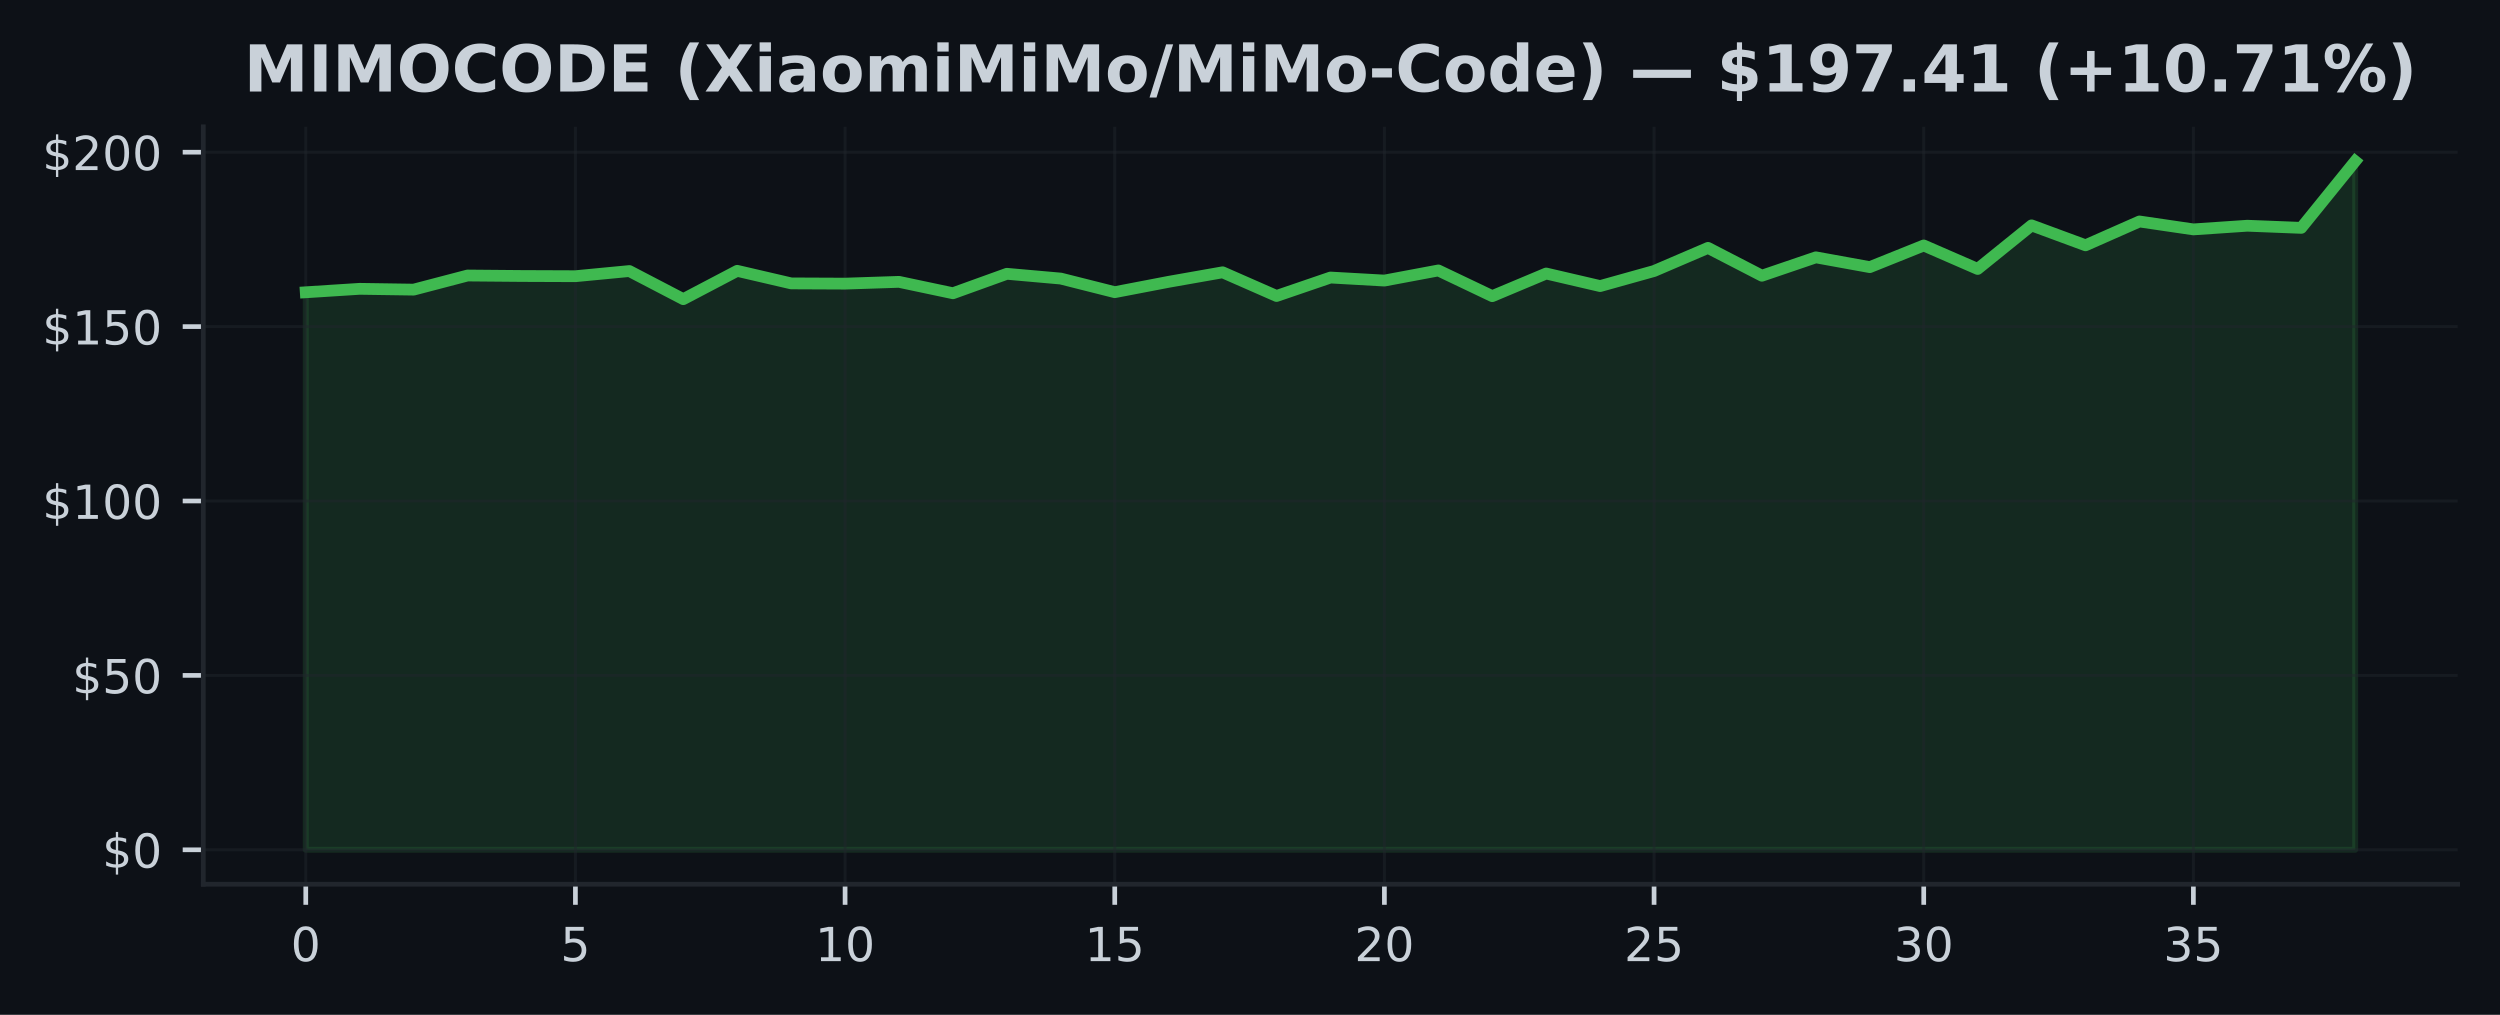
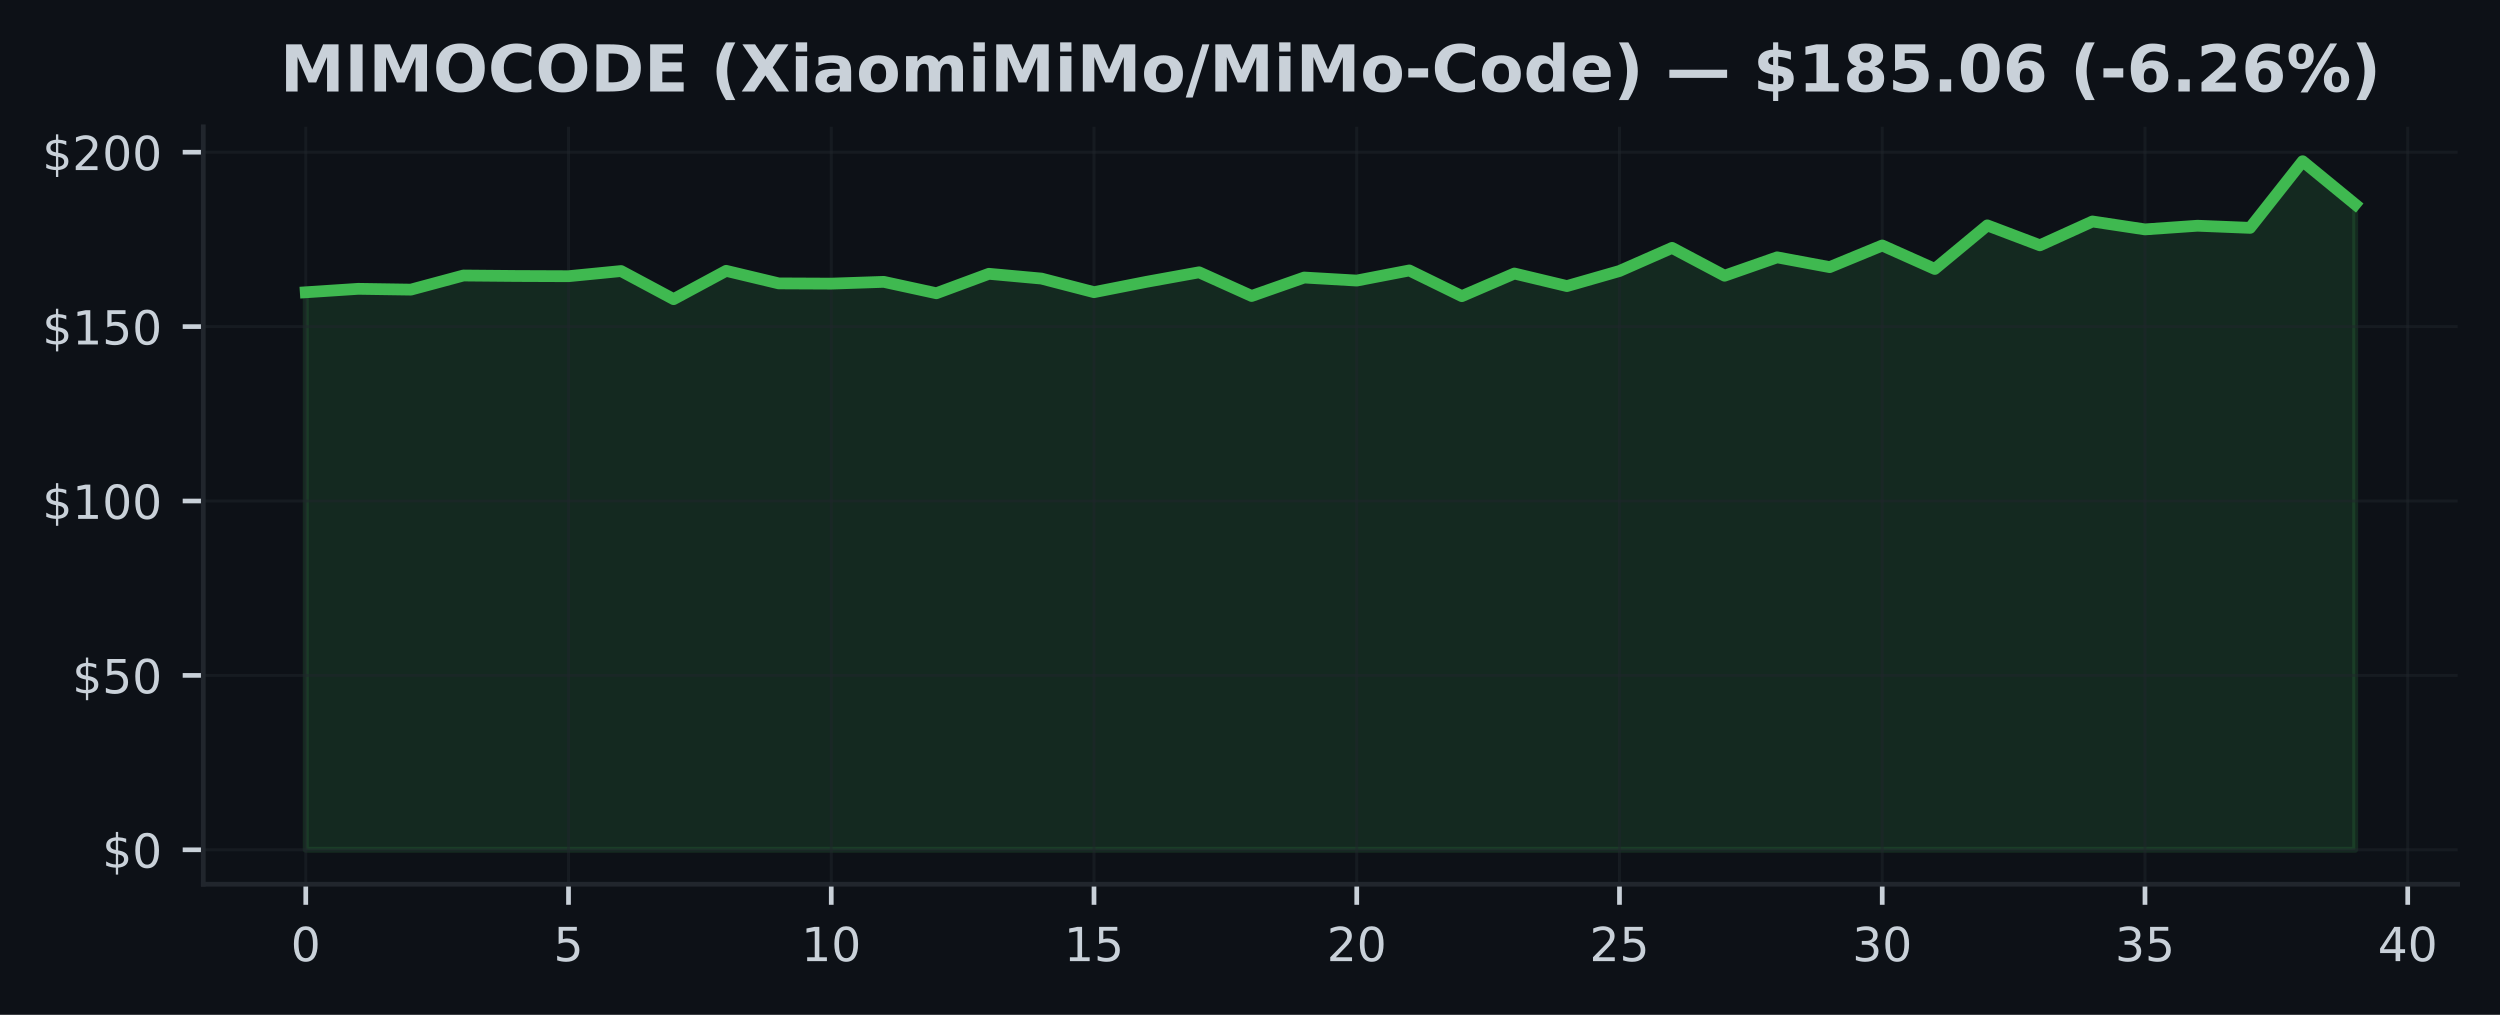
<svg xmlns="http://www.w3.org/2000/svg" xmlns:xlink="http://www.w3.org/1999/xlink" width="425pt" height="172.518pt" viewBox="0 0 425 172.518" version="1.1">
  <defs>
    <style type="text/css">*{stroke-linejoin: round; stroke-linecap: butt}</style>
  </defs>
  <g id="figure_1">
    <g id="patch_1">
      <path d="M 0 172.518  L 425 172.518  L 425 0  L 0 0  z " style="fill: #0d1117" />
    </g>
    <g id="axes_1">
      <g id="patch_2">
        <path d="M 34.56 150.318  L 417.8 150.318  L 417.8 21.558  L 34.56 21.558  z " style="fill: #0d1117" />
      </g>
      <g id="FillBetweenPolyCollection_1">
        <defs>
-           <path id="m38786d7909" d="M 51.98 -28.053  L 51.98 -122.83  L 61.148 -123.417  L 70.317 -123.281  L 79.485 -125.682  L 88.654 -125.599  L 97.822 -125.564  L 106.991 -126.441  L 116.159 -121.662  L 125.327 -126.477  L 134.496 -124.342  L 143.664 -124.301  L 152.833 -124.603  L 162.001 -122.664  L 171.169 -125.973  L 180.338 -125.16  L 189.506 -122.848  L 198.675 -124.609  L 207.843 -126.228  L 217.012 -122.202  L 226.18 -125.338  L 235.348 -124.822  L 244.517 -126.542  L 253.685 -122.172  L 262.854 -126.02  L 272.022 -123.886  L 281.191 -126.447  L 290.359 -130.378  L 299.527 -125.647  L 308.696 -128.771  L 317.864 -127.105  L 327.033 -130.787  L 336.201 -126.797  L 345.369 -134.203  L 354.538 -130.817  L 363.706 -134.867  L 372.875 -133.521  L 382.043 -134.144  L 391.212 -133.782  L 400.38 -145.107  L 400.38 -28.053  L 400.38 -28.053  L 391.212 -28.053  L 382.043 -28.053  L 372.875 -28.053  L 363.706 -28.053  L 354.538 -28.053  L 345.369 -28.053  L 336.201 -28.053  L 327.033 -28.053  L 317.864 -28.053  L 308.696 -28.053  L 299.527 -28.053  L 290.359 -28.053  L 281.191 -28.053  L 272.022 -28.053  L 262.854 -28.053  L 253.685 -28.053  L 244.517 -28.053  L 235.348 -28.053  L 226.18 -28.053  L 217.012 -28.053  L 207.843 -28.053  L 198.675 -28.053  L 189.506 -28.053  L 180.338 -28.053  L 171.169 -28.053  L 162.001 -28.053  L 152.833 -28.053  L 143.664 -28.053  L 134.496 -28.053  L 125.327 -28.053  L 116.159 -28.053  L 106.991 -28.053  L 97.822 -28.053  L 88.654 -28.053  L 79.485 -28.053  L 70.317 -28.053  L 61.148 -28.053  L 51.98 -28.053  z " style="stroke: #3fb950; stroke-opacity: 0.15" />
+           <path id="m74f2c8f8b2" d="M 51.98 -28.053  L 51.98 -122.83  L 60.913 -123.417  L 69.847 -123.281  L 78.78 -125.682  L 87.713 -125.599  L 96.647 -125.564  L 105.58 -126.441  L 114.513 -121.662  L 123.447 -126.477  L 132.38 -124.342  L 141.313 -124.301  L 150.247 -124.603  L 159.18 -122.664  L 168.113 -125.973  L 177.047 -125.16  L 185.98 -122.848  L 194.913 -124.609  L 203.847 -126.228  L 212.78 -122.202  L 221.713 -125.338  L 230.647 -124.822  L 239.58 -126.542  L 248.513 -122.172  L 257.447 -126.02  L 266.38 -123.886  L 275.313 -126.447  L 284.247 -130.378  L 293.18 -125.647  L 302.113 -128.771  L 311.047 -127.105  L 319.98 -130.787  L 328.913 -126.797  L 337.847 -134.203  L 346.78 -130.817  L 355.713 -134.867  L 364.647 -133.521  L 373.58 -134.144  L 382.513 -133.782  L 391.447 -145.107  L 400.38 -137.784  L 400.38 -28.053  L 400.38 -28.053  L 391.447 -28.053  L 382.513 -28.053  L 373.58 -28.053  L 364.647 -28.053  L 355.713 -28.053  L 346.78 -28.053  L 337.847 -28.053  L 328.913 -28.053  L 319.98 -28.053  L 311.047 -28.053  L 302.113 -28.053  L 293.18 -28.053  L 284.247 -28.053  L 275.313 -28.053  L 266.38 -28.053  L 257.447 -28.053  L 248.513 -28.053  L 239.58 -28.053  L 230.647 -28.053  L 221.713 -28.053  L 212.78 -28.053  L 203.847 -28.053  L 194.913 -28.053  L 185.98 -28.053  L 177.047 -28.053  L 168.113 -28.053  L 159.18 -28.053  L 150.247 -28.053  L 141.313 -28.053  L 132.38 -28.053  L 123.447 -28.053  L 114.513 -28.053  L 105.58 -28.053  L 96.647 -28.053  L 87.713 -28.053  L 78.78 -28.053  L 69.847 -28.053  L 60.913 -28.053  L 51.98 -28.053  z " style="stroke: #3fb950; stroke-opacity: 0.15" />
        </defs>
-         <g clip-path="url(#p0cf358cbd4)">
-           <use xlink:href="#m38786d7909" x="0" y="172.518" style="fill: #3fb950; fill-opacity: 0.15; stroke: #3fb950; stroke-opacity: 0.15" />
+         <g clip-path="url(#pfd2c5bfa63)">
+           <use xlink:href="#m74f2c8f8b2" x="0" y="172.518" style="fill: #3fb950; fill-opacity: 0.15; stroke: #3fb950; stroke-opacity: 0.15" />
        </g>
      </g>
      <g id="matplotlib.axis_1">
        <g id="xtick_1">
          <g id="line2d_1">
-             <path d="M 51.98 150.318  L 51.98 21.558  " clip-path="url(#p0cf358cbd4)" style="fill: none; stroke: #21262d; stroke-opacity: 0.5; stroke-width: 0.5; stroke-linecap: square" />
+             <path d="M 51.98 150.318  L 51.98 21.558  " clip-path="url(#pfd2c5bfa63)" style="fill: none; stroke: #21262d; stroke-opacity: 0.5; stroke-width: 0.5; stroke-linecap: square" />
          </g>
          <g id="line2d_2">
            <defs>
-               <path id="m3bc9134a5a" d="M 0 0  L 0 3.5  " style="stroke: #c9d1d9; stroke-width: 0.8" />
+               <path id="me3edac254a" d="M 0 0  L 0 3.5  " style="stroke: #c9d1d9; stroke-width: 0.8" />
            </defs>
            <g>
-               <use xlink:href="#m3bc9134a5a" x="51.98" y="150.318" style="fill: #c9d1d9; stroke: #c9d1d9; stroke-width: 0.8" />
+               <use xlink:href="#me3edac254a" x="51.98" y="150.318" style="fill: #c9d1d9; stroke: #c9d1d9; stroke-width: 0.8" />
            </g>
          </g>
          <g id="text_1">
            <g style="fill: #c9d1d9" transform="translate(49.435 163.3964) scale(0.08 -0.08)">
              <defs>
                <path id="DejaVuSans-13" d="M 2034 4250  Q 1547 4250 1301 3770  Q 1056 3291 1056 2328  Q 1056 1369 1301 889  Q 1547 409 2034 409  Q 2525 409 2770 889  Q 3016 1369 3016 2328  Q 3016 3291 2770 3770  Q 2525 4250 2034 4250  z M 2034 4750  Q 2819 4750 3233 4129  Q 3647 3509 3647 2328  Q 3647 1150 3233 529  Q 2819 -91 2034 -91  Q 1250 -91 836 529  Q 422 1150 422 2328  Q 422 3509 836 4129  Q 1250 4750 2034 4750  z " transform="scale(0.015625)" />
              </defs>
              <use xlink:href="#DejaVuSans-13" />
            </g>
          </g>
        </g>
        <g id="xtick_2">
          <g id="line2d_3">
-             <path d="M 97.822 150.318  L 97.822 21.558  " clip-path="url(#p0cf358cbd4)" style="fill: none; stroke: #21262d; stroke-opacity: 0.5; stroke-width: 0.5; stroke-linecap: square" />
+             <path d="M 96.647 150.318  L 96.647 21.558  " clip-path="url(#pfd2c5bfa63)" style="fill: none; stroke: #21262d; stroke-opacity: 0.5; stroke-width: 0.5; stroke-linecap: square" />
          </g>
          <g id="line2d_4">
            <g>
-               <use xlink:href="#m3bc9134a5a" x="97.822" y="150.318" style="fill: #c9d1d9; stroke: #c9d1d9; stroke-width: 0.8" />
+               <use xlink:href="#me3edac254a" x="96.647" y="150.318" style="fill: #c9d1d9; stroke: #c9d1d9; stroke-width: 0.8" />
            </g>
          </g>
          <g id="text_2">
-             <g style="fill: #c9d1d9" transform="translate(95.27711 163.3964) scale(0.08 -0.08)">
+             <g style="fill: #c9d1d9" transform="translate(94.10167 163.3964) scale(0.08 -0.08)">
              <defs>
                <path id="DejaVuSans-18" d="M 691 4666  L 3169 4666  L 3169 4134  L 1269 4134  L 1269 2991  Q 1406 3038 1543 3061  Q 1681 3084 1819 3084  Q 2600 3084 3056 2656  Q 3513 2228 3513 1497  Q 3513 744 3044 326  Q 2575 -91 1722 -91  Q 1428 -91 1123 -41  Q 819 9 494 109  L 494 744  Q 775 591 1075 516  Q 1375 441 1709 441  Q 2250 441 2565 725  Q 2881 1009 2881 1497  Q 2881 1984 2565 2268  Q 2250 2553 1709 2553  Q 1456 2553 1204 2497  Q 953 2441 691 2322  L 691 4666  z " transform="scale(0.015625)" />
              </defs>
              <use xlink:href="#DejaVuSans-18" />
            </g>
          </g>
        </g>
        <g id="xtick_3">
          <g id="line2d_5">
-             <path d="M 143.664 150.318  L 143.664 21.558  " clip-path="url(#p0cf358cbd4)" style="fill: none; stroke: #21262d; stroke-opacity: 0.5; stroke-width: 0.5; stroke-linecap: square" />
+             <path d="M 141.313 150.318  L 141.313 21.558  " clip-path="url(#pfd2c5bfa63)" style="fill: none; stroke: #21262d; stroke-opacity: 0.5; stroke-width: 0.5; stroke-linecap: square" />
          </g>
          <g id="line2d_6">
            <g>
-               <use xlink:href="#m3bc9134a5a" x="143.664" y="150.318" style="fill: #c9d1d9; stroke: #c9d1d9; stroke-width: 0.8" />
+               <use xlink:href="#me3edac254a" x="141.313" y="150.318" style="fill: #c9d1d9; stroke: #c9d1d9; stroke-width: 0.8" />
            </g>
          </g>
          <g id="text_3">
-             <g style="fill: #c9d1d9" transform="translate(138.5742 163.3964) scale(0.08 -0.08)">
+             <g style="fill: #c9d1d9" transform="translate(136.2233 163.3964) scale(0.08 -0.08)">
              <defs>
                <path id="DejaVuSans-14" d="M 794 531  L 1825 531  L 1825 4091  L 703 3866  L 703 4441  L 1819 4666  L 2450 4666  L 2450 531  L 3481 531  L 3481 0  L 794 0  L 794 531  z " transform="scale(0.015625)" />
              </defs>
              <use xlink:href="#DejaVuSans-14" />
              <use xlink:href="#DejaVuSans-13" transform="translate(63.625 0)" />
            </g>
          </g>
        </g>
        <g id="xtick_4">
          <g id="line2d_7">
-             <path d="M 189.506 150.318  L 189.506 21.558  " clip-path="url(#p0cf358cbd4)" style="fill: none; stroke: #21262d; stroke-opacity: 0.5; stroke-width: 0.5; stroke-linecap: square" />
+             <path d="M 185.98 150.318  L 185.98 21.558  " clip-path="url(#pfd2c5bfa63)" style="fill: none; stroke: #21262d; stroke-opacity: 0.5; stroke-width: 0.5; stroke-linecap: square" />
          </g>
          <g id="line2d_8">
            <g>
-               <use xlink:href="#m3bc9134a5a" x="189.506" y="150.318" style="fill: #c9d1d9; stroke: #c9d1d9; stroke-width: 0.8" />
+               <use xlink:href="#me3edac254a" x="185.98" y="150.318" style="fill: #c9d1d9; stroke: #c9d1d9; stroke-width: 0.8" />
            </g>
          </g>
          <g id="text_4">
-             <g style="fill: #c9d1d9" transform="translate(184.4163 163.3964) scale(0.08 -0.08)">
+             <g style="fill: #c9d1d9" transform="translate(180.89 163.3964) scale(0.08 -0.08)">
              <use xlink:href="#DejaVuSans-14" />
              <use xlink:href="#DejaVuSans-18" transform="translate(63.625 0)" />
            </g>
          </g>
        </g>
        <g id="xtick_5">
          <g id="line2d_9">
-             <path d="M 235.348 150.318  L 235.348 21.558  " clip-path="url(#p0cf358cbd4)" style="fill: none; stroke: #21262d; stroke-opacity: 0.5; stroke-width: 0.5; stroke-linecap: square" />
+             <path d="M 230.647 150.318  L 230.647 21.558  " clip-path="url(#pfd2c5bfa63)" style="fill: none; stroke: #21262d; stroke-opacity: 0.5; stroke-width: 0.5; stroke-linecap: square" />
          </g>
          <g id="line2d_10">
            <g>
-               <use xlink:href="#m3bc9134a5a" x="235.348" y="150.318" style="fill: #c9d1d9; stroke: #c9d1d9; stroke-width: 0.8" />
+               <use xlink:href="#me3edac254a" x="230.647" y="150.318" style="fill: #c9d1d9; stroke: #c9d1d9; stroke-width: 0.8" />
            </g>
          </g>
          <g id="text_5">
-             <g style="fill: #c9d1d9" transform="translate(230.2584 163.3964) scale(0.08 -0.08)">
+             <g style="fill: #c9d1d9" transform="translate(225.5567 163.3964) scale(0.08 -0.08)">
              <defs>
                <path id="DejaVuSans-15" d="M 1228 531  L 3431 531  L 3431 0  L 469 0  L 469 531  Q 828 903 1448 1529  Q 2069 2156 2228 2338  Q 2531 2678 2651 2914  Q 2772 3150 2772 3378  Q 2772 3750 2511 3984  Q 2250 4219 1831 4219  Q 1534 4219 1204 4116  Q 875 4013 500 3803  L 500 4441  Q 881 4594 1212 4672  Q 1544 4750 1819 4750  Q 2544 4750 2975 4387  Q 3406 4025 3406 3419  Q 3406 3131 3298 2873  Q 3191 2616 2906 2266  Q 2828 2175 2409 1742  Q 1991 1309 1228 531  z " transform="scale(0.015625)" />
              </defs>
              <use xlink:href="#DejaVuSans-15" />
              <use xlink:href="#DejaVuSans-13" transform="translate(63.625 0)" />
            </g>
          </g>
        </g>
        <g id="xtick_6">
          <g id="line2d_11">
-             <path d="M 281.191 150.318  L 281.191 21.558  " clip-path="url(#p0cf358cbd4)" style="fill: none; stroke: #21262d; stroke-opacity: 0.5; stroke-width: 0.5; stroke-linecap: square" />
+             <path d="M 275.313 150.318  L 275.313 21.558  " clip-path="url(#pfd2c5bfa63)" style="fill: none; stroke: #21262d; stroke-opacity: 0.5; stroke-width: 0.5; stroke-linecap: square" />
          </g>
          <g id="line2d_12">
            <g>
-               <use xlink:href="#m3bc9134a5a" x="281.191" y="150.318" style="fill: #c9d1d9; stroke: #c9d1d9; stroke-width: 0.8" />
+               <use xlink:href="#me3edac254a" x="275.313" y="150.318" style="fill: #c9d1d9; stroke: #c9d1d9; stroke-width: 0.8" />
            </g>
          </g>
          <g id="text_6">
-             <g style="fill: #c9d1d9" transform="translate(276.1005 163.3964) scale(0.08 -0.08)">
+             <g style="fill: #c9d1d9" transform="translate(270.2233 163.3964) scale(0.08 -0.08)">
              <use xlink:href="#DejaVuSans-15" />
              <use xlink:href="#DejaVuSans-18" transform="translate(63.625 0)" />
            </g>
          </g>
        </g>
        <g id="xtick_7">
          <g id="line2d_13">
-             <path d="M 327.033 150.318  L 327.033 21.558  " clip-path="url(#p0cf358cbd4)" style="fill: none; stroke: #21262d; stroke-opacity: 0.5; stroke-width: 0.5; stroke-linecap: square" />
+             <path d="M 319.98 150.318  L 319.98 21.558  " clip-path="url(#pfd2c5bfa63)" style="fill: none; stroke: #21262d; stroke-opacity: 0.5; stroke-width: 0.5; stroke-linecap: square" />
          </g>
          <g id="line2d_14">
            <g>
-               <use xlink:href="#m3bc9134a5a" x="327.033" y="150.318" style="fill: #c9d1d9; stroke: #c9d1d9; stroke-width: 0.8" />
+               <use xlink:href="#me3edac254a" x="319.98" y="150.318" style="fill: #c9d1d9; stroke: #c9d1d9; stroke-width: 0.8" />
            </g>
          </g>
          <g id="text_7">
-             <g style="fill: #c9d1d9" transform="translate(321.9426 163.3964) scale(0.08 -0.08)">
+             <g style="fill: #c9d1d9" transform="translate(314.89 163.3964) scale(0.08 -0.08)">
              <defs>
                <path id="DejaVuSans-16" d="M 2597 2516  Q 3050 2419 3304 2112  Q 3559 1806 3559 1356  Q 3559 666 3084 287  Q 2609 -91 1734 -91  Q 1441 -91 1130 -33  Q 819 25 488 141  L 488 750  Q 750 597 1062 519  Q 1375 441 1716 441  Q 2309 441 2620 675  Q 2931 909 2931 1356  Q 2931 1769 2642 2001  Q 2353 2234 1838 2234  L 1294 2234  L 1294 2753  L 1863 2753  Q 2328 2753 2575 2939  Q 2822 3125 2822 3475  Q 2822 3834 2567 4026  Q 2313 4219 1838 4219  Q 1578 4219 1281 4162  Q 984 4106 628 3988  L 628 4550  Q 988 4650 1302 4700  Q 1616 4750 1894 4750  Q 2613 4750 3031 4423  Q 3450 4097 3450 3541  Q 3450 3153 3228 2886  Q 3006 2619 2597 2516  z " transform="scale(0.015625)" />
              </defs>
              <use xlink:href="#DejaVuSans-16" />
              <use xlink:href="#DejaVuSans-13" transform="translate(63.625 0)" />
            </g>
          </g>
        </g>
        <g id="xtick_8">
          <g id="line2d_15">
-             <path d="M 372.875 150.318  L 372.875 21.558  " clip-path="url(#p0cf358cbd4)" style="fill: none; stroke: #21262d; stroke-opacity: 0.5; stroke-width: 0.5; stroke-linecap: square" />
+             <path d="M 364.647 150.318  L 364.647 21.558  " clip-path="url(#pfd2c5bfa63)" style="fill: none; stroke: #21262d; stroke-opacity: 0.5; stroke-width: 0.5; stroke-linecap: square" />
          </g>
          <g id="line2d_16">
            <g>
-               <use xlink:href="#m3bc9134a5a" x="372.875" y="150.318" style="fill: #c9d1d9; stroke: #c9d1d9; stroke-width: 0.8" />
+               <use xlink:href="#me3edac254a" x="364.647" y="150.318" style="fill: #c9d1d9; stroke: #c9d1d9; stroke-width: 0.8" />
            </g>
          </g>
          <g id="text_8">
-             <g style="fill: #c9d1d9" transform="translate(367.7847 163.3964) scale(0.08 -0.08)">
+             <g style="fill: #c9d1d9" transform="translate(359.5567 163.3964) scale(0.08 -0.08)">
              <use xlink:href="#DejaVuSans-16" />
              <use xlink:href="#DejaVuSans-18" transform="translate(63.625 0)" />
            </g>
          </g>
        </g>
+         <g id="xtick_9">
+           <g id="line2d_17">
+             <path d="M 409.313 150.318  L 409.313 21.558  " clip-path="url(#pfd2c5bfa63)" style="fill: none; stroke: #21262d; stroke-opacity: 0.5; stroke-width: 0.5; stroke-linecap: square" />
+           </g>
+           <g id="line2d_18">
+             <g>
+               <use xlink:href="#me3edac254a" x="409.313" y="150.318" style="fill: #c9d1d9; stroke: #c9d1d9; stroke-width: 0.8" />
+             </g>
+           </g>
+           <g id="text_9">
+             <g style="fill: #c9d1d9" transform="translate(404.2233 163.3964) scale(0.08 -0.08)">
+               <defs>
+                 <path id="DejaVuSans-17" d="M 2419 4116  L 825 1625  L 2419 1625  L 2419 4116  z M 2253 4666  L 3047 4666  L 3047 1625  L 3713 1625  L 3713 1100  L 3047 1100  L 3047 0  L 2419 0  L 2419 1100  L 313 1100  L 313 1709  L 2253 4666  z " transform="scale(0.015625)" />
+               </defs>
+               <use xlink:href="#DejaVuSans-17" />
+               <use xlink:href="#DejaVuSans-13" transform="translate(63.625 0)" />
+             </g>
+           </g>
+         </g>
      </g>
      <g id="matplotlib.axis_2">
        <g id="ytick_1">
-           <g id="line2d_17">
-             <path d="M 34.56 144.466  L 417.8 144.466  " clip-path="url(#p0cf358cbd4)" style="fill: none; stroke: #21262d; stroke-opacity: 0.5; stroke-width: 0.5; stroke-linecap: square" />
-           </g>
-           <g id="line2d_18">
+           <g id="line2d_19">
+             <path d="M 34.56 144.466  L 417.8 144.466  " clip-path="url(#pfd2c5bfa63)" style="fill: none; stroke: #21262d; stroke-opacity: 0.5; stroke-width: 0.5; stroke-linecap: square" />
+           </g>
+           <g id="line2d_20">
            <defs>
-               <path id="mdd18cdcf6f" d="M 0 0  L -3.5 0  " style="stroke: #c9d1d9; stroke-width: 0.8" />
+               <path id="mcf8ee638d0" d="M 0 0  L -3.5 0  " style="stroke: #c9d1d9; stroke-width: 0.8" />
            </defs>
            <g>
-               <use xlink:href="#mdd18cdcf6f" x="34.56" y="144.466" style="fill: #c9d1d9; stroke: #c9d1d9; stroke-width: 0.8" />
-             </g>
-           </g>
-           <g id="text_9">
+               <use xlink:href="#mcf8ee638d0" x="34.56" y="144.466" style="fill: #c9d1d9; stroke: #c9d1d9; stroke-width: 0.8" />
+             </g>
+           </g>
+           <g id="text_10">
            <g style="fill: #c9d1d9" transform="translate(17.38 147.5049) scale(0.08 -0.08)">
              <defs>
                <path id="DejaVuSans-7" d="M 2163 -941  L 1850 -941  L 1847 0  Q 1519 6 1191 76  Q 863 147 531 288  L 531 850  Q 850 650 1176 548  Q 1503 447 1850 444  L 1850 1869  Q 1159 1981 845 2250  Q 531 2519 531 2988  Q 531 3497 872 3790  Q 1213 4084 1850 4128  L 1850 4863  L 2163 4863  L 2163 4138  Q 2453 4125 2725 4076  Q 2997 4028 3256 3944  L 3256 3397  Q 2997 3528 2723 3600  Q 2450 3672 2163 3684  L 2163 2350  Q 2872 2241 3206 1959  Q 3541 1678 3541 1191  Q 3541 663 3186 358  Q 2831 53 2163 6  L 2163 -941  z M 1850 2406  L 1850 3688  Q 1488 3647 1297 3481  Q 1106 3316 1106 3041  Q 1106 2772 1282 2622  Q 1459 2472 1850 2406  z M 2163 1806  L 2163 453  Q 2559 506 2761 678  Q 2963 850 2963 1131  Q 2963 1406 2770 1568  Q 2578 1731 2163 1806  z " transform="scale(0.015625)" />
              </defs>
              <use xlink:href="#DejaVuSans-7" />
              <use xlink:href="#DejaVuSans-13" transform="translate(63.625 0)" />
            </g>
          </g>
        </g>
        <g id="ytick_2">
-           <g id="line2d_19">
-             <path d="M 34.56 114.818  L 417.8 114.818  " clip-path="url(#p0cf358cbd4)" style="fill: none; stroke: #21262d; stroke-opacity: 0.5; stroke-width: 0.5; stroke-linecap: square" />
-           </g>
-           <g id="line2d_20">
-             <g>
-               <use xlink:href="#mdd18cdcf6f" x="34.56" y="114.818" style="fill: #c9d1d9; stroke: #c9d1d9; stroke-width: 0.8" />
-             </g>
-           </g>
-           <g id="text_10">
+           <g id="line2d_21">
+             <path d="M 34.56 114.818  L 417.8 114.818  " clip-path="url(#pfd2c5bfa63)" style="fill: none; stroke: #21262d; stroke-opacity: 0.5; stroke-width: 0.5; stroke-linecap: square" />
+           </g>
+           <g id="line2d_22">
+             <g>
+               <use xlink:href="#mcf8ee638d0" x="34.56" y="114.818" style="fill: #c9d1d9; stroke: #c9d1d9; stroke-width: 0.8" />
+             </g>
+           </g>
+           <g id="text_11">
            <g style="fill: #c9d1d9" transform="translate(12.29 117.8574) scale(0.08 -0.08)">
              <use xlink:href="#DejaVuSans-7" />
              <use xlink:href="#DejaVuSans-18" transform="translate(63.625 0)" />
              <use xlink:href="#DejaVuSans-13" transform="translate(127.25 0)" />
            </g>
          </g>
        </g>
        <g id="ytick_3">
-           <g id="line2d_21">
-             <path d="M 34.56 85.17  L 417.8 85.17  " clip-path="url(#p0cf358cbd4)" style="fill: none; stroke: #21262d; stroke-opacity: 0.5; stroke-width: 0.5; stroke-linecap: square" />
-           </g>
-           <g id="line2d_22">
-             <g>
-               <use xlink:href="#mdd18cdcf6f" x="34.56" y="85.17" style="fill: #c9d1d9; stroke: #c9d1d9; stroke-width: 0.8" />
-             </g>
-           </g>
-           <g id="text_11">
+           <g id="line2d_23">
+             <path d="M 34.56 85.17  L 417.8 85.17  " clip-path="url(#pfd2c5bfa63)" style="fill: none; stroke: #21262d; stroke-opacity: 0.5; stroke-width: 0.5; stroke-linecap: square" />
+           </g>
+           <g id="line2d_24">
+             <g>
+               <use xlink:href="#mcf8ee638d0" x="34.56" y="85.17" style="fill: #c9d1d9; stroke: #c9d1d9; stroke-width: 0.8" />
+             </g>
+           </g>
+           <g id="text_12">
            <g style="fill: #c9d1d9" transform="translate(7.2 88.20978) scale(0.08 -0.08)">
              <use xlink:href="#DejaVuSans-7" />
              <use xlink:href="#DejaVuSans-14" transform="translate(63.625 0)" />
              <use xlink:href="#DejaVuSans-13" transform="translate(127.25 0)" />
              <use xlink:href="#DejaVuSans-13" transform="translate(190.875 0)" />
            </g>
          </g>
        </g>
        <g id="ytick_4">
-           <g id="line2d_23">
-             <path d="M 34.56 55.523  L 417.8 55.523  " clip-path="url(#p0cf358cbd4)" style="fill: none; stroke: #21262d; stroke-opacity: 0.5; stroke-width: 0.5; stroke-linecap: square" />
-           </g>
-           <g id="line2d_24">
-             <g>
-               <use xlink:href="#mdd18cdcf6f" x="34.56" y="55.523" style="fill: #c9d1d9; stroke: #c9d1d9; stroke-width: 0.8" />
-             </g>
-           </g>
-           <g id="text_12">
+           <g id="line2d_25">
+             <path d="M 34.56 55.523  L 417.8 55.523  " clip-path="url(#pfd2c5bfa63)" style="fill: none; stroke: #21262d; stroke-opacity: 0.5; stroke-width: 0.5; stroke-linecap: square" />
+           </g>
+           <g id="line2d_26">
+             <g>
+               <use xlink:href="#mcf8ee638d0" x="34.56" y="55.523" style="fill: #c9d1d9; stroke: #c9d1d9; stroke-width: 0.8" />
+             </g>
+           </g>
+           <g id="text_13">
            <g style="fill: #c9d1d9" transform="translate(7.2 58.56221) scale(0.08 -0.08)">
              <use xlink:href="#DejaVuSans-7" />
              <use xlink:href="#DejaVuSans-14" transform="translate(63.625 0)" />
              <use xlink:href="#DejaVuSans-18" transform="translate(127.25 0)" />
              <use xlink:href="#DejaVuSans-13" transform="translate(190.875 0)" />
            </g>
          </g>
        </g>
        <g id="ytick_5">
-           <g id="line2d_25">
-             <path d="M 34.56 25.875  L 417.8 25.875  " clip-path="url(#p0cf358cbd4)" style="fill: none; stroke: #21262d; stroke-opacity: 0.5; stroke-width: 0.5; stroke-linecap: square" />
-           </g>
-           <g id="line2d_26">
-             <g>
-               <use xlink:href="#mdd18cdcf6f" x="34.56" y="25.875" style="fill: #c9d1d9; stroke: #c9d1d9; stroke-width: 0.8" />
-             </g>
-           </g>
-           <g id="text_13">
+           <g id="line2d_27">
+             <path d="M 34.56 25.875  L 417.8 25.875  " clip-path="url(#pfd2c5bfa63)" style="fill: none; stroke: #21262d; stroke-opacity: 0.5; stroke-width: 0.5; stroke-linecap: square" />
+           </g>
+           <g id="line2d_28">
+             <g>
+               <use xlink:href="#mcf8ee638d0" x="34.56" y="25.875" style="fill: #c9d1d9; stroke: #c9d1d9; stroke-width: 0.8" />
+             </g>
+           </g>
+           <g id="text_14">
            <g style="fill: #c9d1d9" transform="translate(7.2 28.91464) scale(0.08 -0.08)">
              <use xlink:href="#DejaVuSans-7" />
              <use xlink:href="#DejaVuSans-15" transform="translate(63.625 0)" />
              <use xlink:href="#DejaVuSans-13" transform="translate(127.25 0)" />
              <use xlink:href="#DejaVuSans-13" transform="translate(190.875 0)" />
            </g>
          </g>
        </g>
      </g>
-       <g id="line2d_27">
-         <path d="M 51.98 49.688  L 61.148 49.101  L 70.317 49.238  L 79.485 46.836  L 88.654 46.919  L 97.822 46.955  L 106.991 46.077  L 116.159 50.856  L 125.327 46.042  L 134.496 48.176  L 143.664 48.218  L 152.833 47.915  L 162.001 49.854  L 171.169 46.546  L 180.338 47.358  L 189.506 49.67  L 198.675 47.909  L 207.843 46.291  L 217.012 50.317  L 226.18 47.18  L 235.348 47.696  L 244.517 45.976  L 253.685 50.346  L 262.854 46.498  L 272.022 48.633  L 281.191 46.071  L 290.359 42.14  L 299.527 46.872  L 308.696 43.747  L 317.864 45.413  L 327.033 41.731  L 336.201 45.721  L 345.369 38.315  L 354.538 41.701  L 363.706 37.651  L 372.875 38.997  L 382.043 38.375  L 391.212 38.736  L 400.38 27.411  " clip-path="url(#p0cf358cbd4)" style="fill: none; stroke: #3fb950; stroke-width: 2; stroke-linecap: square" />
+       <g id="line2d_29">
+         <path d="M 51.98 49.688  L 60.913 49.101  L 69.847 49.238  L 78.78 46.836  L 87.713 46.919  L 96.647 46.955  L 105.58 46.077  L 114.513 50.856  L 123.447 46.042  L 132.38 48.176  L 141.313 48.218  L 150.247 47.915  L 159.18 49.854  L 168.113 46.546  L 177.047 47.358  L 185.98 49.67  L 194.913 47.909  L 203.847 46.291  L 212.78 50.317  L 221.713 47.18  L 230.647 47.696  L 239.58 45.976  L 248.513 50.346  L 257.447 46.498  L 266.38 48.633  L 275.313 46.071  L 284.247 42.14  L 293.18 46.872  L 302.113 43.747  L 311.047 45.413  L 319.98 41.731  L 328.913 45.721  L 337.847 38.315  L 346.78 41.701  L 355.713 37.651  L 364.647 38.997  L 373.58 38.375  L 382.513 38.736  L 391.447 27.411  L 400.38 34.734  " clip-path="url(#pfd2c5bfa63)" style="fill: none; stroke: #3fb950; stroke-width: 2; stroke-linecap: square" />
      </g>
      <g id="patch_3">
        <path d="M 34.56 150.318  L 34.56 21.558  " style="fill: none; stroke: #21262d; stroke-width: 0.8; stroke-linejoin: miter; stroke-linecap: square" />
      </g>
      <g id="patch_4">
        <path d="M 34.56 150.318  L 417.8 150.318  " style="fill: none; stroke: #21262d; stroke-width: 0.8; stroke-linejoin: miter; stroke-linecap: square" />
      </g>
-       <g id="text_14">
-         <g style="fill: #c9d1d9" transform="translate(41.46766 15.55828) scale(0.11 -0.11)">
+       <g id="text_15">
+         <g style="fill: #c9d1d9" transform="translate(47.62078 15.55828) scale(0.11 -0.11)">
          <defs>
            <path id="DejaVuSans-Bold-30" d="M 588 4666  L 2119 4666  L 3181 2169  L 4250 4666  L 5778 4666  L 5778 0  L 4641 0  L 4641 3413  L 3566 897  L 2803 897  L 1728 3413  L 1728 0  L 588 0  L 588 4666  z " transform="scale(0.015625)" />
            <path id="DejaVuSans-Bold-2c" d="M 588 4666  L 1791 4666  L 1791 0  L 588 0  L 588 4666  z " transform="scale(0.015625)" />
            <path id="DejaVuSans-Bold-32" d="M 2719 3878  Q 2169 3878 1866 3472  Q 1563 3066 1563 2328  Q 1563 1594 1866 1187  Q 2169 781 2719 781  Q 3272 781 3575 1187  Q 3878 1594 3878 2328  Q 3878 3066 3575 3472  Q 3272 3878 2719 3878  z M 2719 4750  Q 3844 4750 4481 4106  Q 5119 3463 5119 2328  Q 5119 1197 4481 553  Q 3844 -91 2719 -91  Q 1597 -91 958 553  Q 319 1197 319 2328  Q 319 3463 958 4106  Q 1597 4750 2719 4750  z " transform="scale(0.015625)" />
            <path id="DejaVuSans-Bold-26" d="M 4288 256  Q 3956 84 3597 -3  Q 3238 -91 2847 -91  Q 1681 -91 1000 561  Q 319 1213 319 2328  Q 319 3447 1000 4098  Q 1681 4750 2847 4750  Q 3238 4750 3597 4662  Q 3956 4575 4288 4403  L 4288 3438  Q 3953 3666 3628 3772  Q 3303 3878 2944 3878  Q 2300 3878 1931 3465  Q 1563 3053 1563 2328  Q 1563 1606 1931 1193  Q 2300 781 2944 781  Q 3303 781 3628 887  Q 3953 994 4288 1222  L 4288 256  z " transform="scale(0.015625)" />
            <path id="DejaVuSans-Bold-27" d="M 1791 3756  L 1791 909  L 2222 909  Q 2959 909 3348 1275  Q 3738 1641 3738 2338  Q 3738 3031 3350 3393  Q 2963 3756 2222 3756  L 1791 3756  z M 588 4666  L 1856 4666  Q 2919 4666 3439 4514  Q 3959 4363 4331 4000  Q 4659 3684 4818 3271  Q 4978 2859 4978 2338  Q 4978 1809 4818 1395  Q 4659 981 4331 666  Q 3956 303 3431 151  Q 2906 0 1856 0  L 588 0  L 588 4666  z " transform="scale(0.015625)" />
            <path id="DejaVuSans-Bold-28" d="M 588 4666  L 3834 4666  L 3834 3756  L 1791 3756  L 1791 2888  L 3713 2888  L 3713 1978  L 1791 1978  L 1791 909  L 3903 909  L 3903 0  L 588 0  L 588 4666  z " transform="scale(0.015625)" />
            <path id="DejaVuSans-Bold-3" transform="scale(0.015625)" />
            <path id="DejaVuSans-Bold-b" d="M 2413 -844  L 1484 -844  Q 1006 -72 778 623  Q 550 1319 550 2003  Q 550 2688 779 3389  Q 1009 4091 1484 4856  L 2413 4856  Q 2013 4116 1813 3408  Q 1613 2700 1613 2009  Q 1613 1319 1811 609  Q 2009 -100 2413 -844  z " transform="scale(0.015625)" />
            <path id="DejaVuSans-Bold-3b" d="M 3188 2381  L 4806 0  L 3553 0  L 2463 1594  L 1381 0  L 122 0  L 1741 2381  L 184 4666  L 1441 4666  L 2463 3163  L 3481 4666  L 4744 4666  L 3188 2381  z " transform="scale(0.015625)" />
            <path id="DejaVuSans-Bold-4c" d="M 538 3500  L 1656 3500  L 1656 0  L 538 0  L 538 3500  z M 538 4863  L 1656 4863  L 1656 3950  L 538 3950  L 538 4863  z " transform="scale(0.015625)" />
            <path id="DejaVuSans-Bold-44" d="M 2106 1575  Q 1756 1575 1579 1456  Q 1403 1338 1403 1106  Q 1403 894 1545 773  Q 1688 653 1941 653  Q 2256 653 2472 879  Q 2688 1106 2688 1447  L 2688 1575  L 2106 1575  z M 3816 1997  L 3816 0  L 2688 0  L 2688 519  Q 2463 200 2181 54  Q 1900 -91 1497 -91  Q 953 -91 614 226  Q 275 544 275 1050  Q 275 1666 698 1953  Q 1122 2241 2028 2241  L 2688 2241  L 2688 2328  Q 2688 2594 2478 2717  Q 2269 2841 1825 2841  Q 1466 2841 1156 2769  Q 847 2697 581 2553  L 581 3406  Q 941 3494 1303 3539  Q 1666 3584 2028 3584  Q 2975 3584 3395 3211  Q 3816 2838 3816 1997  z " transform="scale(0.015625)" />
            <path id="DejaVuSans-Bold-52" d="M 2203 2784  Q 1831 2784 1636 2517  Q 1441 2250 1441 1747  Q 1441 1244 1636 976  Q 1831 709 2203 709  Q 2569 709 2762 976  Q 2956 1244 2956 1747  Q 2956 2250 2762 2517  Q 2569 2784 2203 2784  z M 2203 3584  Q 3106 3584 3614 3096  Q 4122 2609 4122 1747  Q 4122 884 3614 396  Q 3106 -91 2203 -91  Q 1297 -91 786 396  Q 275 884 275 1747  Q 275 2609 786 3096  Q 1297 3584 2203 3584  z " transform="scale(0.015625)" />
            <path id="DejaVuSans-Bold-50" d="M 3781 2919  Q 3994 3244 4286 3414  Q 4578 3584 4928 3584  Q 5531 3584 5847 3212  Q 6163 2841 6163 2131  L 6163 0  L 5038 0  L 5038 1825  Q 5041 1866 5042 1909  Q 5044 1953 5044 2034  Q 5044 2406 4934 2573  Q 4825 2741 4581 2741  Q 4263 2741 4089 2478  Q 3916 2216 3909 1719  L 3909 0  L 2784 0  L 2784 1825  Q 2784 2406 2684 2573  Q 2584 2741 2328 2741  Q 2006 2741 1831 2477  Q 1656 2213 1656 1722  L 1656 0  L 531 0  L 531 3500  L 1656 3500  L 1656 2988  Q 1863 3284 2130 3434  Q 2397 3584 2719 3584  Q 3081 3584 3359 3409  Q 3638 3234 3781 2919  z " transform="scale(0.015625)" />
            <path id="DejaVuSans-Bold-12" d="M 1644 4666  L 2338 4666  L 691 -594  L 0 -594  L 1644 4666  z " transform="scale(0.015625)" />
            <path id="DejaVuSans-Bold-10" d="M 347 2297  L 2309 2297  L 2309 1388  L 347 1388  L 347 2297  z " transform="scale(0.015625)" />
            <path id="DejaVuSans-Bold-47" d="M 2919 2988  L 2919 4863  L 4044 4863  L 4044 0  L 2919 0  L 2919 506  Q 2688 197 2409 53  Q 2131 -91 1766 -91  Q 1119 -91 703 423  Q 288 938 288 1747  Q 288 2556 703 3070  Q 1119 3584 1766 3584  Q 2128 3584 2408 3439  Q 2688 3294 2919 2988  z M 2181 722  Q 2541 722 2730 984  Q 2919 1247 2919 1747  Q 2919 2247 2730 2509  Q 2541 2772 2181 2772  Q 1825 2772 1636 2509  Q 1447 2247 1447 1747  Q 1447 1247 1636 984  Q 1825 722 2181 722  z " transform="scale(0.015625)" />
            <path id="DejaVuSans-Bold-48" d="M 4031 1759  L 4031 1441  L 1416 1441  Q 1456 1047 1700 850  Q 1944 653 2381 653  Q 2734 653 3104 758  Q 3475 863 3866 1075  L 3866 213  Q 3469 63 3072 -14  Q 2675 -91 2278 -91  Q 1328 -91 801 392  Q 275 875 275 1747  Q 275 2603 792 3093  Q 1309 3584 2216 3584  Q 3041 3584 3536 3087  Q 4031 2591 4031 1759  z M 2881 2131  Q 2881 2450 2695 2645  Q 2509 2841 2209 2841  Q 1884 2841 1681 2658  Q 1478 2475 1428 2131  L 2881 2131  z " transform="scale(0.015625)" />
            <path id="DejaVuSans-Bold-c" d="M 513 -844  Q 913 -100 1113 609  Q 1313 1319 1313 2009  Q 1313 2700 1113 3408  Q 913 4116 513 4856  L 1441 4856  Q 1916 4091 2145 3389  Q 2375 2688 2375 2003  Q 2375 1319 2147 623  Q 1919 -72 1441 -844  L 513 -844  z " transform="scale(0.015625)" />
            <path id="DejaVuSans-Bold-af6" d="M 344 2156  L 6056 2156  L 6056 1350  L 344 1350  L 344 2156  z " transform="scale(0.015625)" />
            <path id="DejaVuSans-Bold-7" d="M 2484 -941  L 1978 -941  L 1975 0  Q 1584 16 1218 87  Q 853 159 506 288  L 506 1106  Q 866 922 1233 823  Q 1600 725 1978 713  L 1978 1684  L 1875 1703  Q 1128 1834 814 2115  Q 500 2397 500 2925  Q 500 3484 883 3798  Q 1266 4113 1975 4141  L 1978 4863  L 2484 4863  L 2484 4153  Q 2797 4128 3109 4075  Q 3422 4022 3738 3938  L 3738 3144  Q 3425 3275 3112 3348  Q 2800 3422 2484 3438  L 2484 2541  L 2584 2522  Q 3378 2397 3698 2105  Q 4019 1813 4019 1241  Q 4019 666 3637 358  Q 3256 50 2484 6  L 2484 -941  z M 1978 2613  L 1978 3428  Q 1756 3416 1623 3308  Q 1491 3200 1491 3034  Q 1491 2850 1612 2745  Q 1734 2641 1978 2613  z M 2484 1594  L 2484 725  Q 2756 728 2892 831  Q 3028 934 3028 1141  Q 3028 1353 2903 1458  Q 2778 1563 2484 1594  z " transform="scale(0.015625)" />
            <path id="DejaVuSans-Bold-14" d="M 750 831  L 1813 831  L 1813 3847  L 722 3622  L 722 4441  L 1806 4666  L 2950 4666  L 2950 831  L 4013 831  L 4013 0  L 750 0  L 750 831  z " transform="scale(0.015625)" />
-             <path id="DejaVuSans-Bold-1c" d="M 641 103  L 641 966  Q 928 831 1190 764  Q 1453 697 1709 697  Q 2247 697 2547 995  Q 2847 1294 2900 1881  Q 2688 1725 2447 1647  Q 2206 1569 1925 1569  Q 1209 1569 770 1986  Q 331 2403 331 3084  Q 331 3838 820 4291  Q 1309 4744 2131 4744  Q 3044 4744 3544 4128  Q 4044 3513 4044 2388  Q 4044 1231 3459 570  Q 2875 -91 1856 -91  Q 1528 -91 1228 -42  Q 928 6 641 103  z M 2125 2350  Q 2441 2350 2600 2554  Q 2759 2759 2759 3169  Q 2759 3575 2600 3781  Q 2441 3988 2125 3988  Q 1809 3988 1650 3781  Q 1491 3575 1491 3169  Q 1491 2759 1650 2554  Q 1809 2350 2125 2350  z " transform="scale(0.015625)" />
-             <path id="DejaVuSans-Bold-1a" d="M 428 4666  L 3944 4666  L 3944 3988  L 2125 0  L 953 0  L 2675 3781  L 428 3781  L 428 4666  z " transform="scale(0.015625)" />
+             <path id="DejaVuSans-Bold-1b" d="M 2228 2088  Q 1891 2088 1709 1903  Q 1528 1719 1528 1375  Q 1528 1031 1709 848  Q 1891 666 2228 666  Q 2563 666 2741 848  Q 2919 1031 2919 1375  Q 2919 1722 2741 1905  Q 2563 2088 2228 2088  z M 1350 2484  Q 925 2613 709 2878  Q 494 3144 494 3541  Q 494 4131 934 4440  Q 1375 4750 2228 4750  Q 3075 4750 3515 4442  Q 3956 4134 3956 3541  Q 3956 3144 3739 2878  Q 3522 2613 3097 2484  Q 3572 2353 3814 2058  Q 4056 1763 4056 1313  Q 4056 619 3595 264  Q 3134 -91 2228 -91  Q 1319 -91 855 264  Q 391 619 391 1313  Q 391 1763 633 2058  Q 875 2353 1350 2484  z M 1631 3419  Q 1631 3141 1786 2991  Q 1941 2841 2228 2841  Q 2509 2841 2662 2991  Q 2816 3141 2816 3419  Q 2816 3697 2662 3845  Q 2509 3994 2228 3994  Q 1941 3994 1786 3844  Q 1631 3694 1631 3419  z " transform="scale(0.015625)" />
+             <path id="DejaVuSans-Bold-18" d="M 678 4666  L 3669 4666  L 3669 3781  L 1638 3781  L 1638 3059  Q 1775 3097 1914 3117  Q 2053 3138 2203 3138  Q 3056 3138 3531 2711  Q 4006 2284 4006 1522  Q 4006 766 3489 337  Q 2972 -91 2053 -91  Q 1656 -91 1267 -14  Q 878 63 494 219  L 494 1166  Q 875 947 1217 837  Q 1559 728 1863 728  Q 2300 728 2551 942  Q 2803 1156 2803 1522  Q 2803 1891 2551 2103  Q 2300 2316 1863 2316  Q 1603 2316 1309 2248  Q 1016 2181 678 2041  L 678 4666  z " transform="scale(0.015625)" />
            <path id="DejaVuSans-Bold-11" d="M 653 1209  L 1778 1209  L 1778 0  L 653 0  L 653 1209  z " transform="scale(0.015625)" />
-             <path id="DejaVuSans-Bold-17" d="M 2356 3675  L 1038 1722  L 2356 1722  L 2356 3675  z M 2156 4666  L 3494 4666  L 3494 1722  L 4159 1722  L 4159 850  L 3494 850  L 3494 0  L 2356 0  L 2356 850  L 288 850  L 288 1881  L 2156 4666  z " transform="scale(0.015625)" />
-             <path id="DejaVuSans-Bold-e" d="M 3053 4013  L 3053 2375  L 4684 2375  L 4684 1638  L 3053 1638  L 3053 0  L 2309 0  L 2309 1638  L 678 1638  L 678 2375  L 2309 2375  L 2309 4013  L 3053 4013  z " transform="scale(0.015625)" />
            <path id="DejaVuSans-Bold-13" d="M 2944 2338  Q 2944 3213 2780 3570  Q 2616 3928 2228 3928  Q 1841 3928 1675 3570  Q 1509 3213 1509 2338  Q 1509 1453 1675 1090  Q 1841 728 2228 728  Q 2613 728 2778 1090  Q 2944 1453 2944 2338  z M 4147 2328  Q 4147 1169 3647 539  Q 3147 -91 2228 -91  Q 1306 -91 806 539  Q 306 1169 306 2328  Q 306 3491 806 4120  Q 1306 4750 2228 4750  Q 3147 4750 3647 4120  Q 4147 3491 4147 2328  z " transform="scale(0.015625)" />
+             <path id="DejaVuSans-Bold-19" d="M 2316 2303  Q 2000 2303 1842 2098  Q 1684 1894 1684 1484  Q 1684 1075 1842 870  Q 2000 666 2316 666  Q 2634 666 2792 870  Q 2950 1075 2950 1484  Q 2950 1894 2792 2098  Q 2634 2303 2316 2303  z M 3803 4544  L 3803 3681  Q 3506 3822 3243 3889  Q 2981 3956 2731 3956  Q 2194 3956 1894 3657  Q 1594 3359 1544 2772  Q 1750 2925 1990 3001  Q 2231 3078 2516 3078  Q 3231 3078 3670 2659  Q 4109 2241 4109 1563  Q 4109 813 3618 361  Q 3128 -91 2303 -91  Q 1394 -91 895 523  Q 397 1138 397 2266  Q 397 3422 980 4083  Q 1563 4744 2578 4744  Q 2900 4744 3203 4694  Q 3506 4644 3803 4544  z " transform="scale(0.015625)" />
+             <path id="DejaVuSans-Bold-15" d="M 1844 884  L 3897 884  L 3897 0  L 506 0  L 506 884  L 2209 2388  Q 2438 2594 2547 2791  Q 2656 2988 2656 3200  Q 2656 3528 2436 3728  Q 2216 3928 1850 3928  Q 1569 3928 1234 3808  Q 900 3688 519 3450  L 519 4475  Q 925 4609 1322 4679  Q 1719 4750 2100 4750  Q 2938 4750 3402 4381  Q 3866 4013 3866 3353  Q 3866 2972 3669 2642  Q 3472 2313 2841 1759  L 1844 884  z " transform="scale(0.015625)" />
            <path id="DejaVuSans-Bold-8" d="M 4959 1925  Q 4738 1925 4616 1733  Q 4494 1541 4494 1184  Q 4494 825 4614 633  Q 4734 441 4959 441  Q 5184 441 5303 633  Q 5422 825 5422 1184  Q 5422 1541 5301 1733  Q 5181 1925 4959 1925  z M 4959 2450  Q 5541 2450 5875 2112  Q 6209 1775 6209 1184  Q 6209 594 5875 251  Q 5541 -91 4959 -91  Q 4378 -91 4042 251  Q 3706 594 3706 1184  Q 3706 1772 4042 2111  Q 4378 2450 4959 2450  z M 2094 -91  L 1403 -91  L 4319 4750  L 5013 4750  L 2094 -91  z M 1453 4750  Q 2034 4750 2367 4411  Q 2700 4072 2700 3481  Q 2700 2891 2367 2550  Q 2034 2209 1453 2209  Q 872 2209 539 2550  Q 206 2891 206 3481  Q 206 4072 539 4411  Q 872 4750 1453 4750  z M 1453 4225  Q 1228 4225 1106 4031  Q 984 3838 984 3481  Q 984 3122 1106 2926  Q 1228 2731 1453 2731  Q 1678 2731 1798 2926  Q 1919 3122 1919 3481  Q 1919 3838 1797 4031  Q 1675 4225 1453 4225  z " transform="scale(0.015625)" />
          </defs>
          <use xlink:href="#DejaVuSans-Bold-30" />
          <use xlink:href="#DejaVuSans-Bold-2c" transform="translate(99.51562 0)" />
          <use xlink:href="#DejaVuSans-Bold-30" transform="translate(136.7188 0)" />
          <use xlink:href="#DejaVuSans-Bold-32" transform="translate(236.2344 0)" />
          <use xlink:href="#DejaVuSans-Bold-26" transform="translate(321.25 0)" />
          <use xlink:href="#DejaVuSans-Bold-32" transform="translate(394.6406 0)" />
          <use xlink:href="#DejaVuSans-Bold-27" transform="translate(479.6562 0)" />
          <use xlink:href="#DejaVuSans-Bold-28" transform="translate(562.6719 0)" />
          <use xlink:href="#DejaVuSans-Bold-3" transform="translate(630.9844 0)" />
          <use xlink:href="#DejaVuSans-Bold-b" transform="translate(665.7969 0)" />
          <use xlink:href="#DejaVuSans-Bold-3b" transform="translate(711.5 0)" />
          <use xlink:href="#DejaVuSans-Bold-4c" transform="translate(788.5938 0)" />
          <use xlink:href="#DejaVuSans-Bold-44" transform="translate(822.875 0)" />
          <use xlink:href="#DejaVuSans-Bold-52" transform="translate(890.3594 0)" />
          <use xlink:href="#DejaVuSans-Bold-50" transform="translate(959.0625 0)" />
          <use xlink:href="#DejaVuSans-Bold-4c" transform="translate(1063.266 0)" />
          <use xlink:href="#DejaVuSans-Bold-30" transform="translate(1097.547 0)" />
          <use xlink:href="#DejaVuSans-Bold-4c" transform="translate(1197.062 0)" />
          <use xlink:href="#DejaVuSans-Bold-30" transform="translate(1231.344 0)" />
          <use xlink:href="#DejaVuSans-Bold-52" transform="translate(1330.859 0)" />
          <use xlink:href="#DejaVuSans-Bold-12" transform="translate(1399.562 0)" />
          <use xlink:href="#DejaVuSans-Bold-30" transform="translate(1436.094 0)" />
          <use xlink:href="#DejaVuSans-Bold-4c" transform="translate(1535.609 0)" />
          <use xlink:href="#DejaVuSans-Bold-30" transform="translate(1569.891 0)" />
          <use xlink:href="#DejaVuSans-Bold-52" transform="translate(1669.406 0)" />
          <use xlink:href="#DejaVuSans-Bold-10" transform="translate(1738.109 0)" />
          <use xlink:href="#DejaVuSans-Bold-26" transform="translate(1779.609 0)" />
          <use xlink:href="#DejaVuSans-Bold-52" transform="translate(1853 0)" />
          <use xlink:href="#DejaVuSans-Bold-47" transform="translate(1921.703 0)" />
          <use xlink:href="#DejaVuSans-Bold-48" transform="translate(1993.281 0)" />
          <use xlink:href="#DejaVuSans-Bold-c" transform="translate(2061.109 0)" />
          <use xlink:href="#DejaVuSans-Bold-3" transform="translate(2106.812 0)" />
          <use xlink:href="#DejaVuSans-Bold-af6" transform="translate(2141.625 0)" />
          <use xlink:href="#DejaVuSans-Bold-3" transform="translate(2241.625 0)" />
          <use xlink:href="#DejaVuSans-Bold-7" transform="translate(2276.438 0)" />
          <use xlink:href="#DejaVuSans-Bold-14" transform="translate(2346.016 0)" />
-           <use xlink:href="#DejaVuSans-Bold-1c" transform="translate(2415.594 0)" />
-           <use xlink:href="#DejaVuSans-Bold-1a" transform="translate(2485.172 0)" />
+           <use xlink:href="#DejaVuSans-Bold-1b" transform="translate(2415.594 0)" />
+           <use xlink:href="#DejaVuSans-Bold-18" transform="translate(2485.172 0)" />
          <use xlink:href="#DejaVuSans-Bold-11" transform="translate(2554.75 0)" />
-           <use xlink:href="#DejaVuSans-Bold-17" transform="translate(2592.734 0)" />
-           <use xlink:href="#DejaVuSans-Bold-14" transform="translate(2662.312 0)" />
+           <use xlink:href="#DejaVuSans-Bold-13" transform="translate(2592.734 0)" />
+           <use xlink:href="#DejaVuSans-Bold-19" transform="translate(2662.312 0)" />
          <use xlink:href="#DejaVuSans-Bold-3" transform="translate(2731.891 0)" />
          <use xlink:href="#DejaVuSans-Bold-b" transform="translate(2766.703 0)" />
-           <use xlink:href="#DejaVuSans-Bold-e" transform="translate(2812.406 0)" />
-           <use xlink:href="#DejaVuSans-Bold-14" transform="translate(2896.203 0)" />
-           <use xlink:href="#DejaVuSans-Bold-13" transform="translate(2965.781 0)" />
-           <use xlink:href="#DejaVuSans-Bold-11" transform="translate(3035.359 0)" />
-           <use xlink:href="#DejaVuSans-Bold-1a" transform="translate(3073.344 0)" />
-           <use xlink:href="#DejaVuSans-Bold-14" transform="translate(3142.922 0)" />
-           <use xlink:href="#DejaVuSans-Bold-8" transform="translate(3212.5 0)" />
-           <use xlink:href="#DejaVuSans-Bold-c" transform="translate(3312.703 0)" />
+           <use xlink:href="#DejaVuSans-Bold-10" transform="translate(2812.406 0)" />
+           <use xlink:href="#DejaVuSans-Bold-19" transform="translate(2853.906 0)" />
+           <use xlink:href="#DejaVuSans-Bold-11" transform="translate(2923.484 0)" />
+           <use xlink:href="#DejaVuSans-Bold-15" transform="translate(2961.469 0)" />
+           <use xlink:href="#DejaVuSans-Bold-19" transform="translate(3031.047 0)" />
+           <use xlink:href="#DejaVuSans-Bold-8" transform="translate(3100.625 0)" />
+           <use xlink:href="#DejaVuSans-Bold-c" transform="translate(3200.828 0)" />
        </g>
      </g>
    </g>
  </g>
  <defs>
-     <clipPath id="p0cf358cbd4">
+     <clipPath id="pfd2c5bfa63">
      <rect x="34.56" y="21.558" width="383.24" height="128.76" />
    </clipPath>
  </defs>
</svg>
